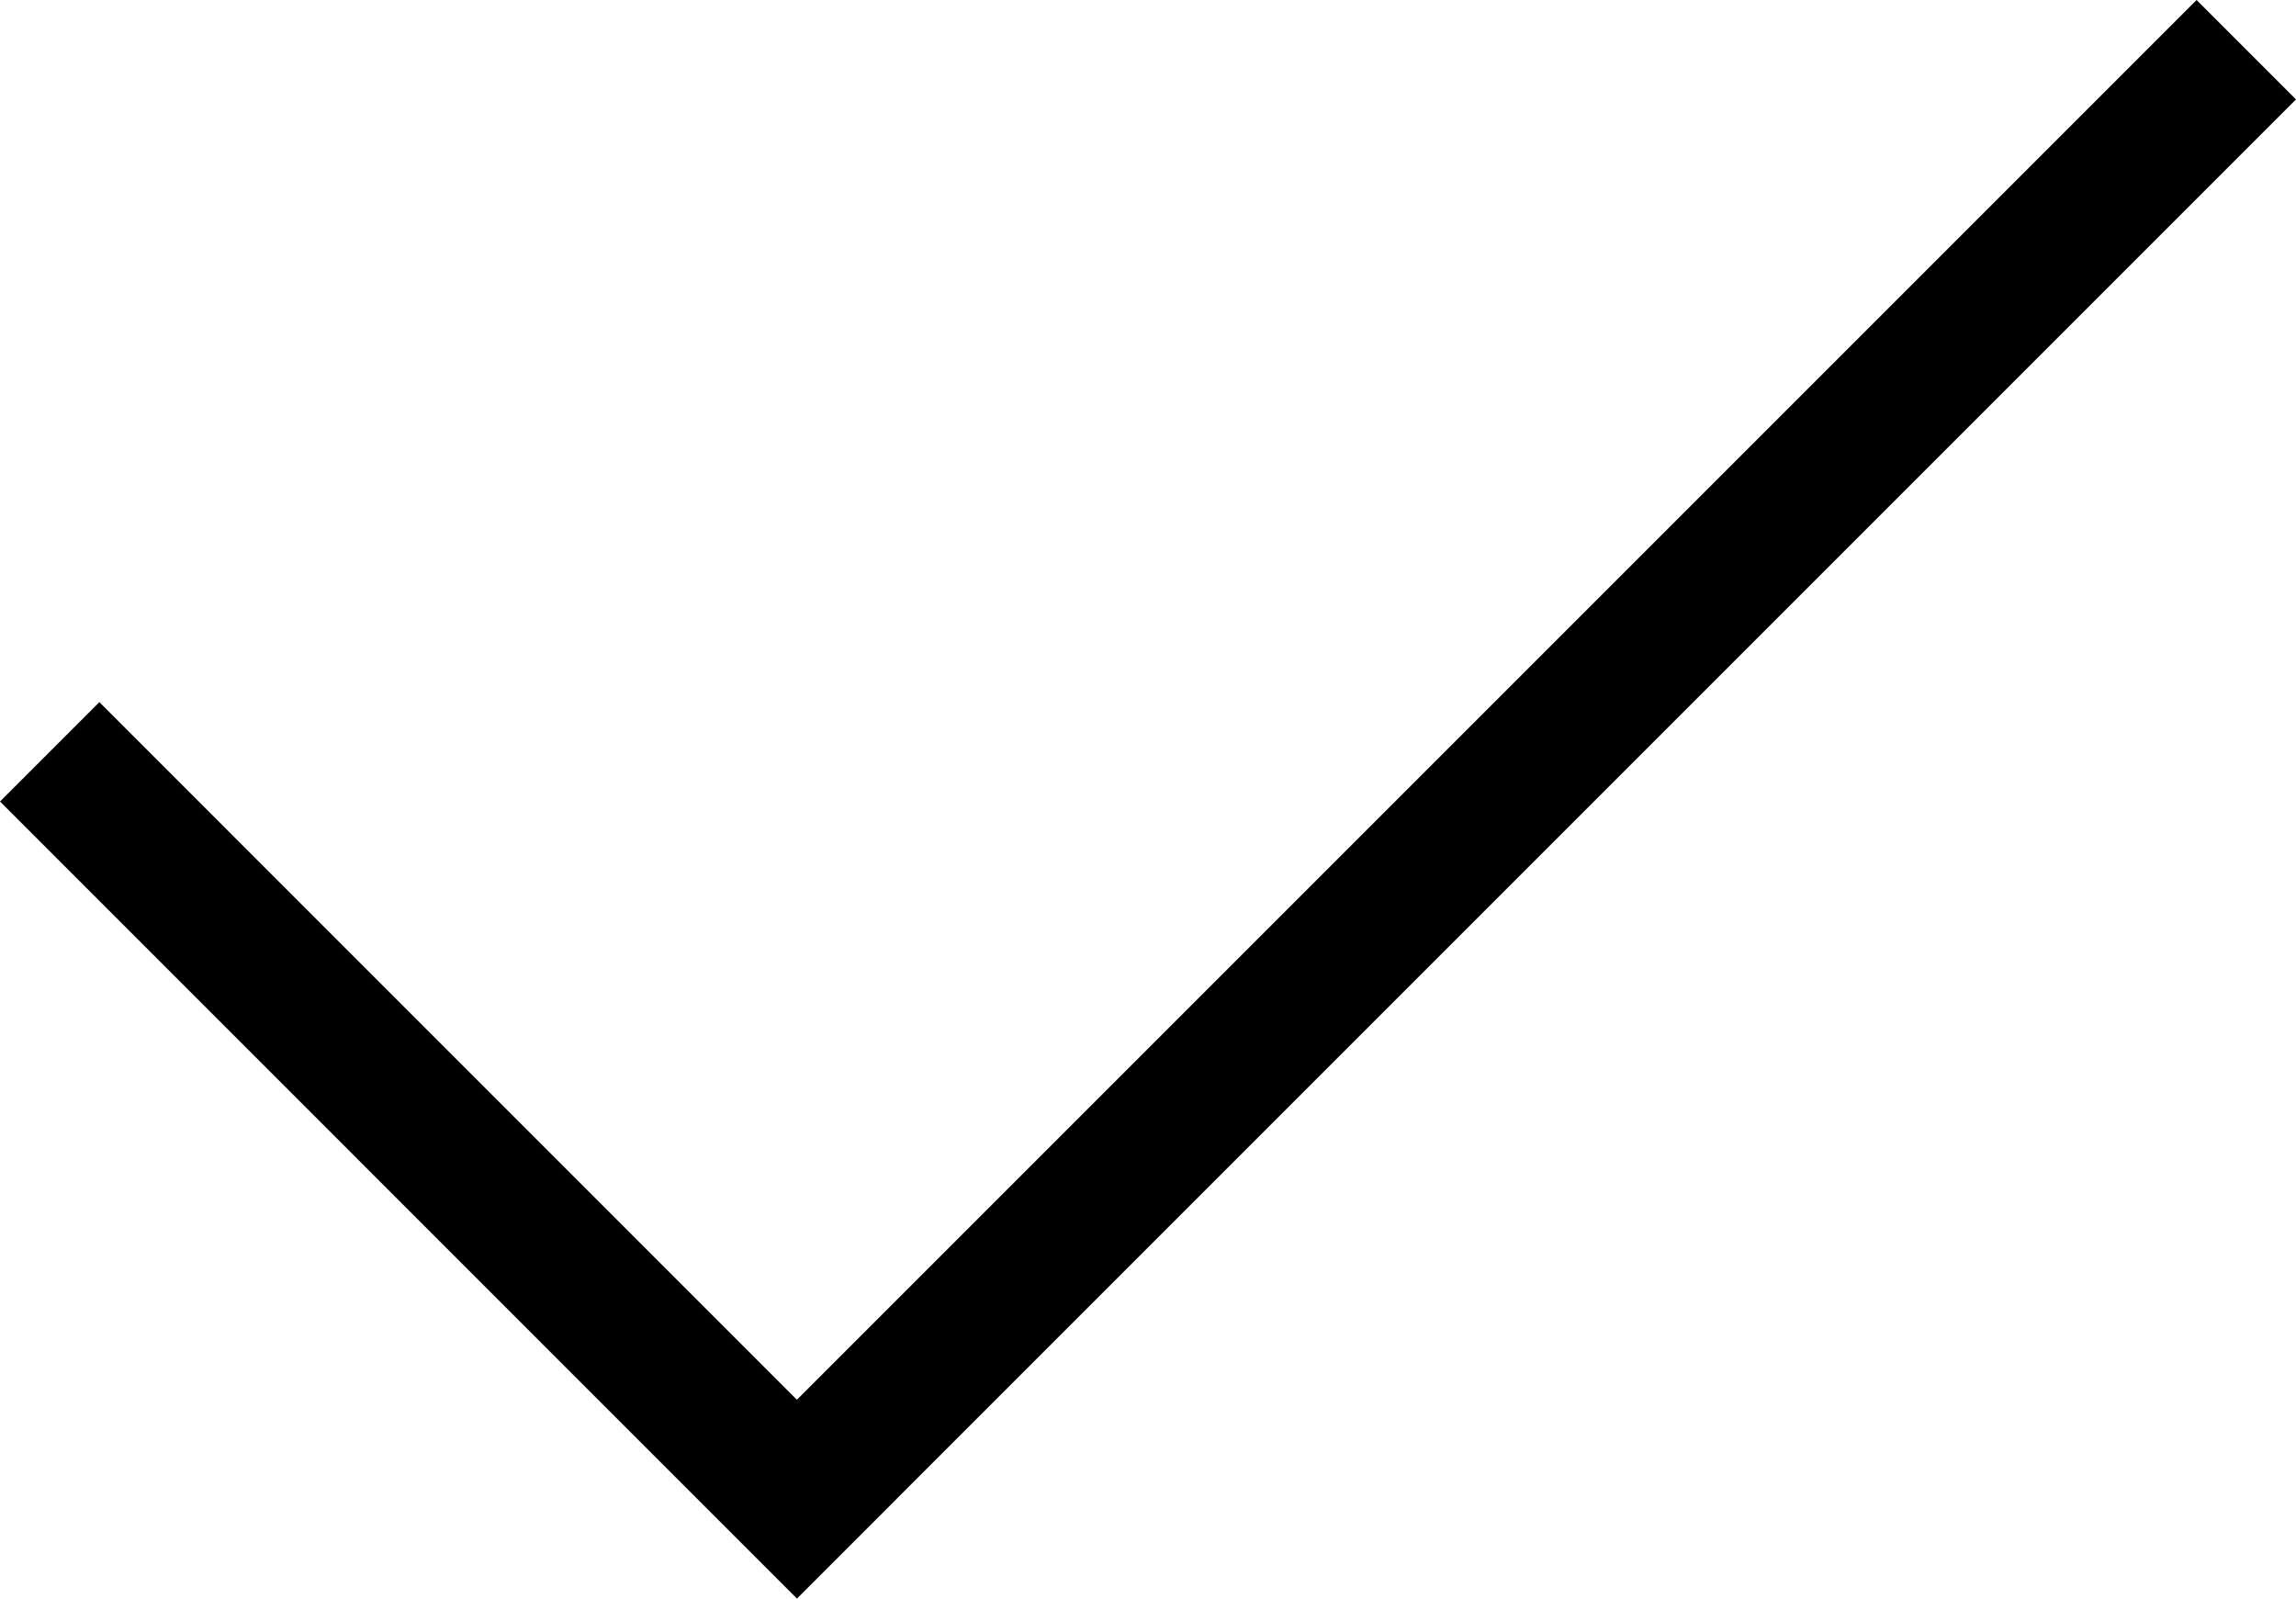
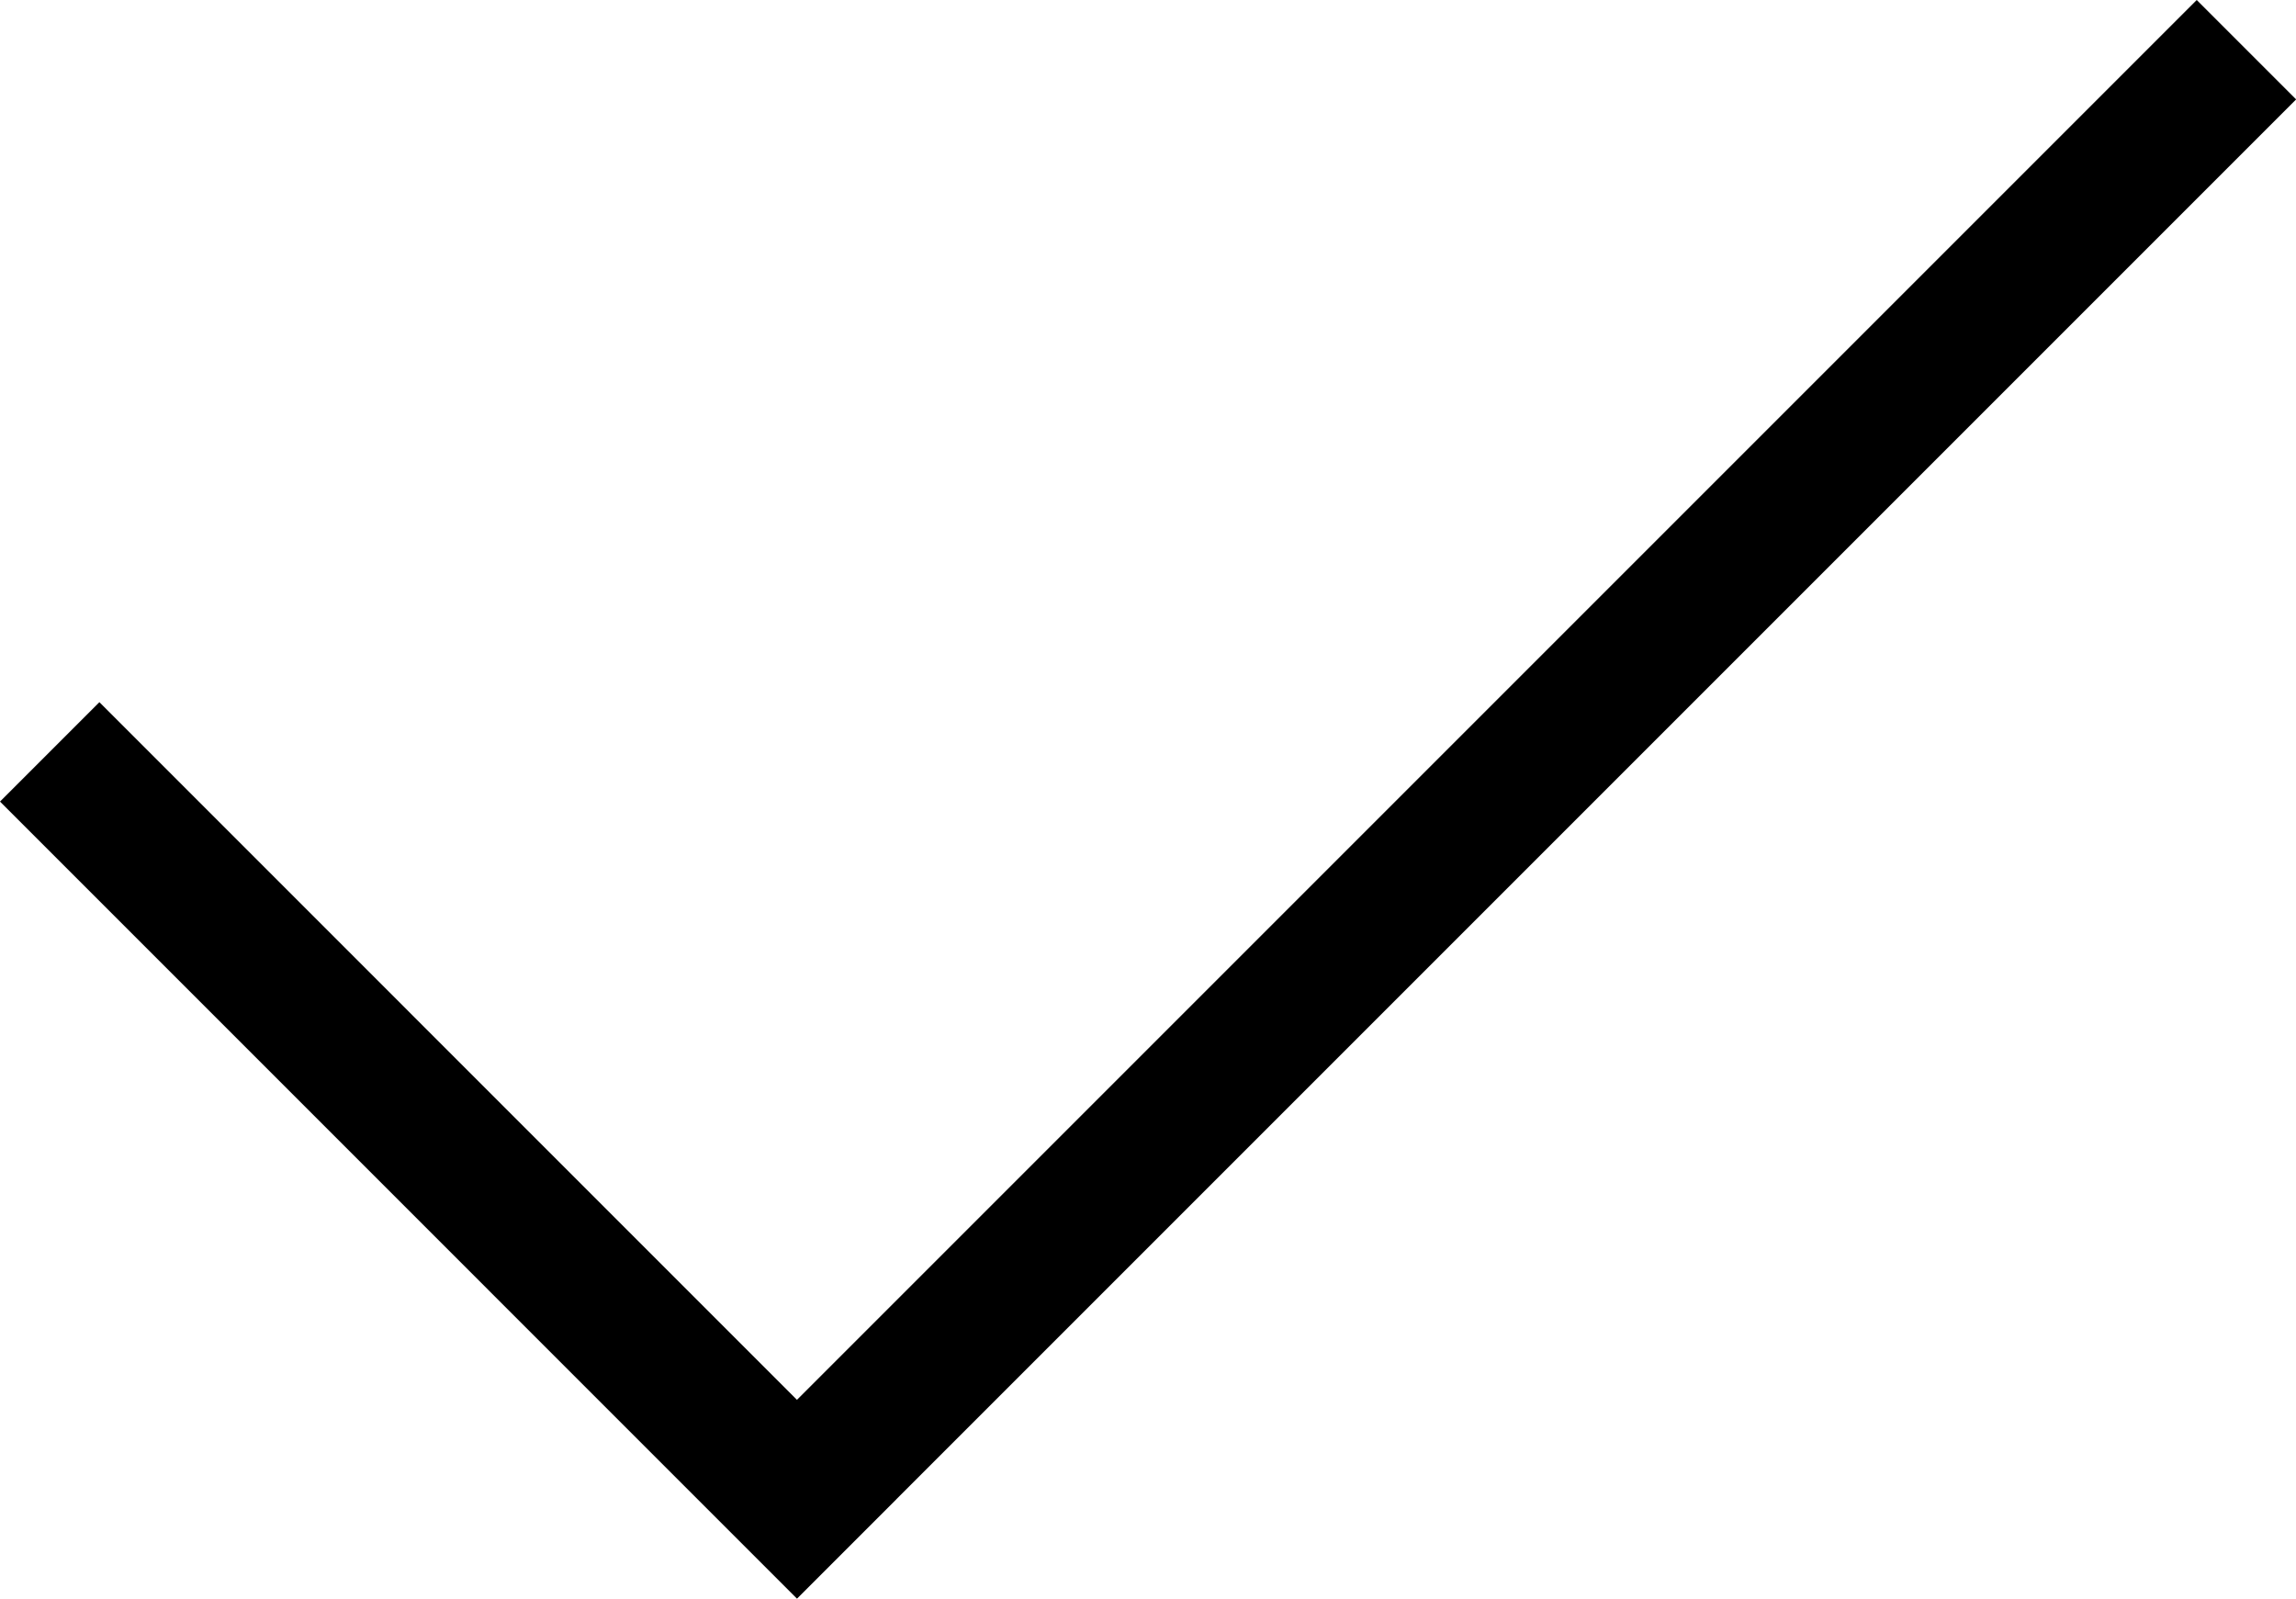
- <svg xmlns="http://www.w3.org/2000/svg" width="32.666" height="22.742">
+ <svg xmlns="http://www.w3.org/2000/svg">
  <path d="M32.666 1.414L31.252 0 11.338 19.914 1.414 9.989 0 11.403l9.924 9.925 1.414 1.414h.001l1.414-1.414h-.001z" />
</svg>
